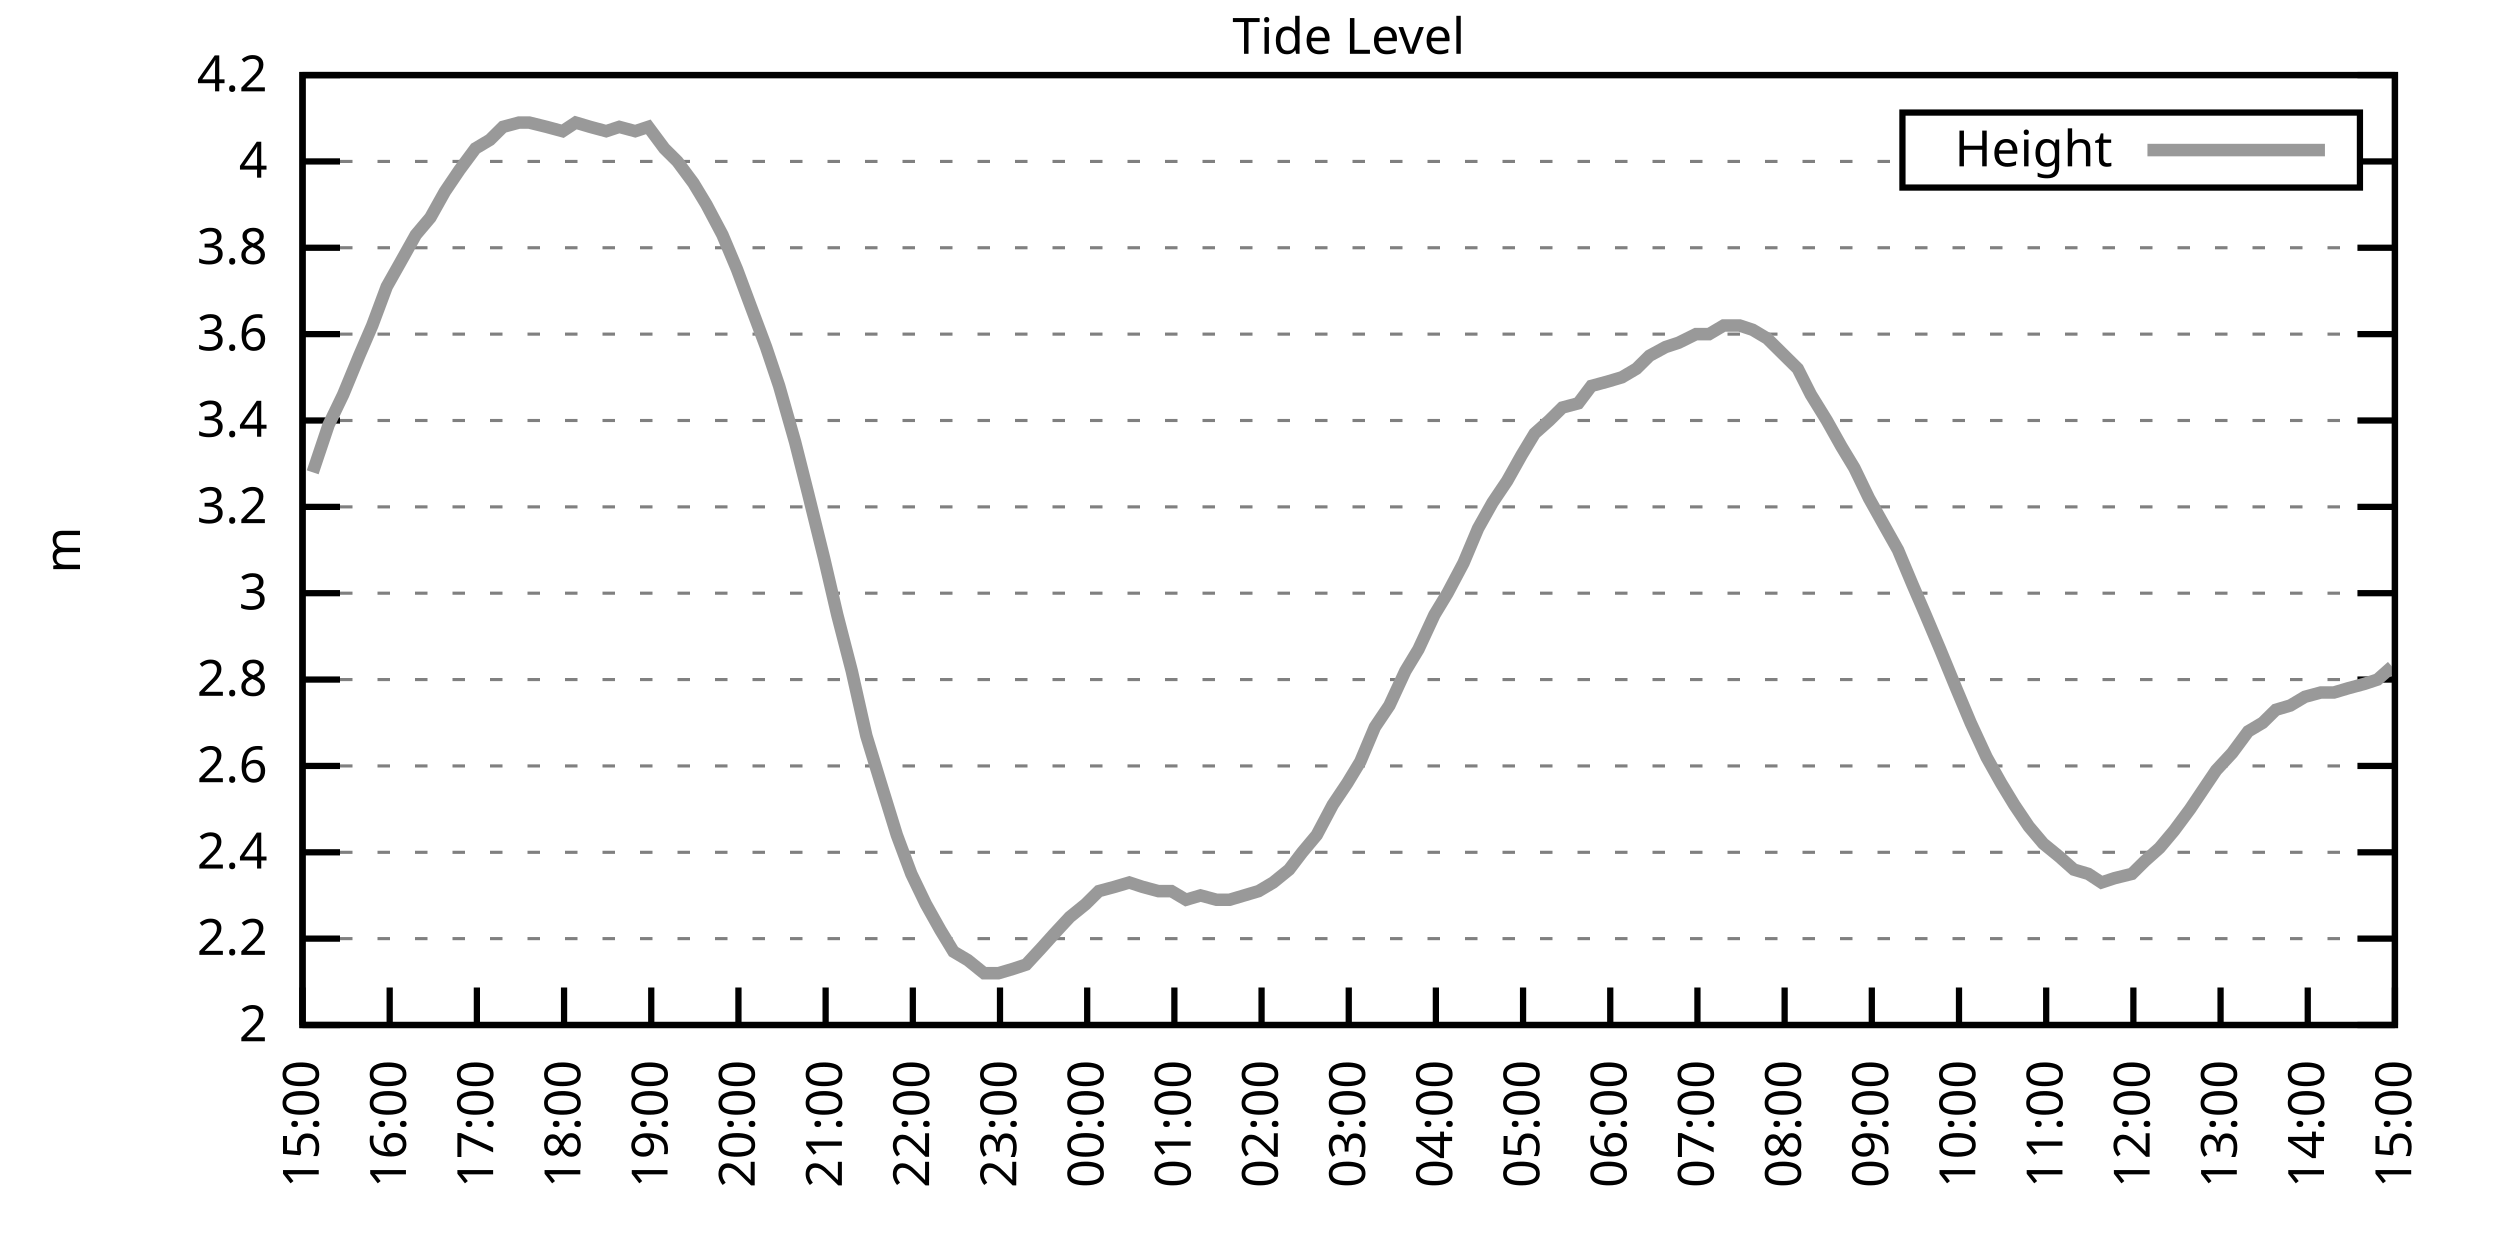
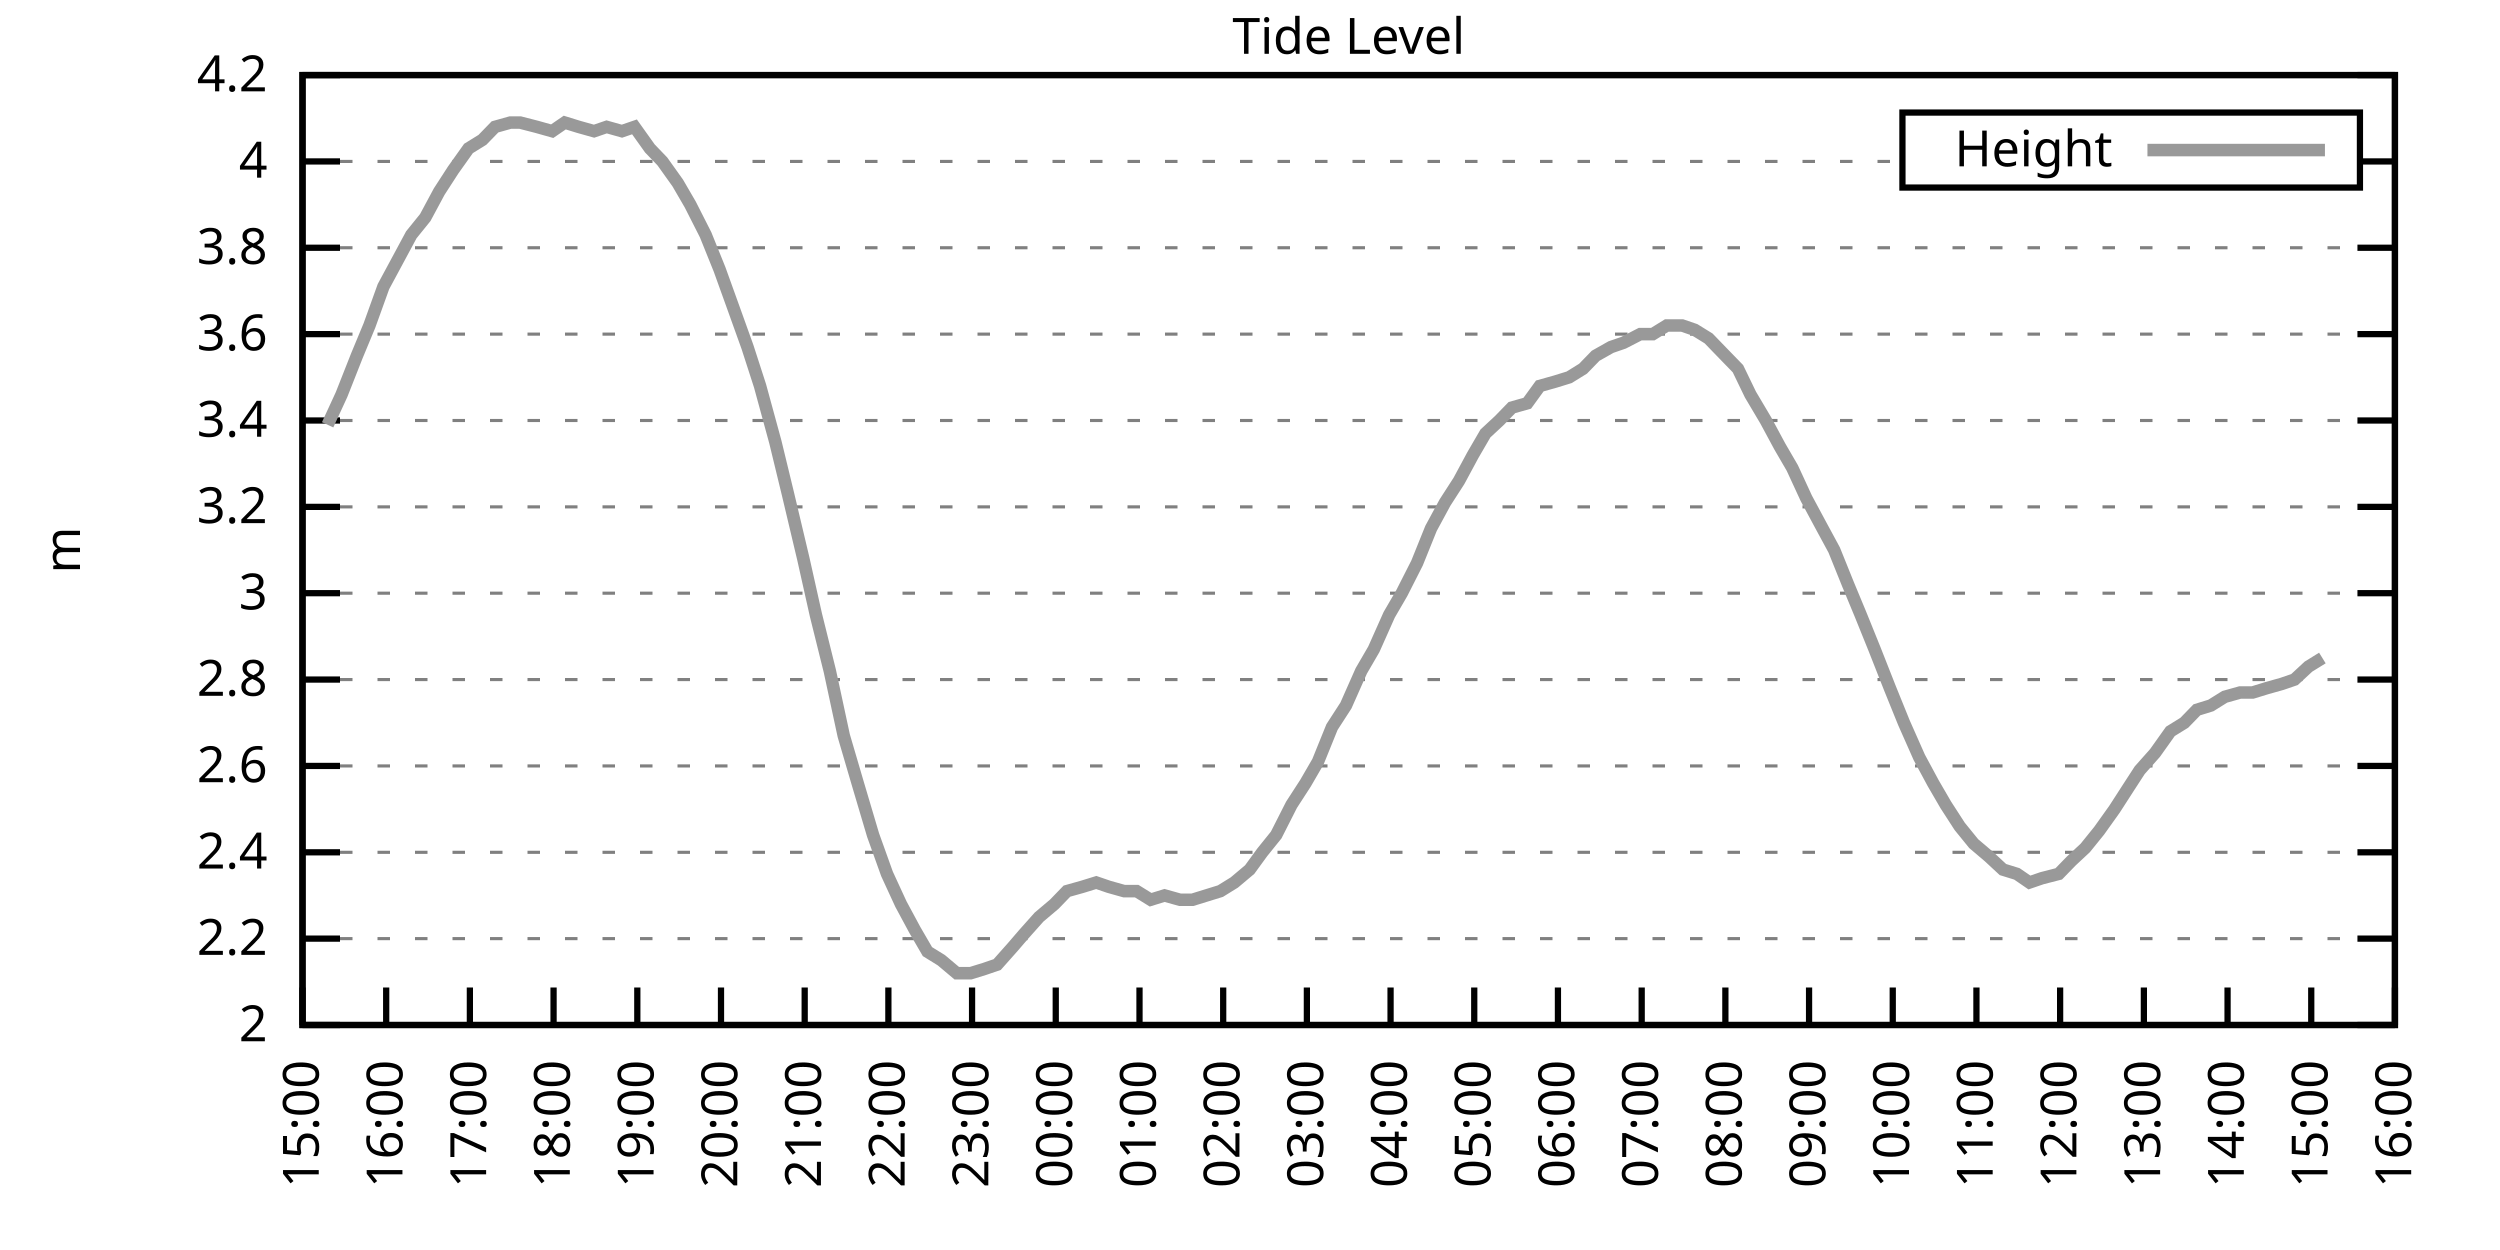
<svg xmlns="http://www.w3.org/2000/svg" xmlns:xlink="http://www.w3.org/1999/xlink" width="400" height="200" viewBox="0 0 400 200">
  <g id="gnuplot_canvas">
    <rect x="0" y="0" width="400" height="200" fill="none" />
    <defs>
      <circle id="gpDot" r="0.5" stroke-width="0.5" stroke="currentColor" />
      <path id="gpPt0" stroke-width="0.333" stroke="currentColor" d="M-1,0 h2 M0,-1 v2" />
      <path id="gpPt1" stroke-width="0.333" stroke="currentColor" d="M-1,-1 L1,1 M1,-1 L-1,1" />
      <path id="gpPt2" stroke-width="0.333" stroke="currentColor" d="M-1,0 L1,0 M0,-1 L0,1 M-1,-1 L1,1 M-1,1 L1,-1" />
      <rect id="gpPt3" stroke-width="0.333" stroke="currentColor" x="-1" y="-1" width="2" height="2" />
      <rect id="gpPt4" stroke-width="0.333" stroke="currentColor" fill="currentColor" x="-1" y="-1" width="2" height="2" />
      <circle id="gpPt5" stroke-width="0.333" stroke="currentColor" cx="0" cy="0" r="1" />
      <use xlink:href="#gpPt5" id="gpPt6" fill="currentColor" stroke="none" />
      <path id="gpPt7" stroke-width="0.333" stroke="currentColor" d="M0,-1.33 L-1.33,0.67 L1.33,0.67 z" />
      <use xlink:href="#gpPt7" id="gpPt8" fill="currentColor" stroke="none" />
      <use xlink:href="#gpPt7" id="gpPt9" stroke="currentColor" transform="rotate(180)" />
      <use xlink:href="#gpPt9" id="gpPt10" fill="currentColor" stroke="none" />
      <use xlink:href="#gpPt3" id="gpPt11" stroke="currentColor" transform="rotate(45)" />
      <use xlink:href="#gpPt11" id="gpPt12" fill="currentColor" stroke="none" />
      <path id="gpPt13" stroke-width="0.333" stroke="currentColor" d="M0,1.330 L1.265,0.411 L0.782,-1.067 L-0.782,-1.076 L-1.265,0.411 z" />
      <use xlink:href="#gpPt13" id="gpPt14" fill="currentColor" stroke="none" />
      <filter id="textbox" filterUnits="objectBoundingBox" x="0" y="0" height="1" width="1">
        <feFlood flood-color="white" flood-opacity="1" result="bgnd" />
        <feComposite in="SourceGraphic" in2="bgnd" operator="atop" />
      </filter>
      <filter id="greybox" filterUnits="objectBoundingBox" x="0" y="0" height="1" width="1">
        <feFlood flood-color="lightgrey" flood-opacity="1" result="grey" />
        <feComposite in="SourceGraphic" in2="grey" operator="atop" />
      </filter>
    </defs>
    <g fill="none" color="white" stroke="currentColor" stroke-width="1.00" stroke-linecap="butt" stroke-linejoin="miter">
</g>
    <g fill="none" color="black" stroke="currentColor" stroke-width="1.00" stroke-linecap="butt" stroke-linejoin="miter">
      <g stroke="none" shape-rendering="crispEdges">
        <polygon fill="rgb(255, 255, 255)" points="48.40,164.00 383.18,164.00 383.18,12.02 48.40,12.02 " />
      </g>
    </g>
    <g fill="none" color="black" stroke="currentColor" stroke-width="1.00" stroke-linecap="butt" stroke-linejoin="miter">
</g>
    <g fill="none" color="black" stroke="black" stroke-width="0.50" stroke-linecap="butt" stroke-linejoin="miter">
</g>
    <g fill="none" color="gray" stroke="currentColor" stroke-width="0.50" stroke-linecap="butt" stroke-linejoin="miter">
      <path stroke="gray" stroke-dasharray="2,4" class="gridline" d="M48.40,164.00 L383.19,164.00  " />
    </g>
    <g fill="none" color="gray" stroke="gray" stroke-width="1.00" stroke-linecap="butt" stroke-linejoin="miter">
</g>
    <g fill="none" color="black" stroke="currentColor" stroke-width="1.00" stroke-linecap="butt" stroke-linejoin="miter">
      <path stroke="black" d="M48.40,164.00 L54.40,164.00 M383.19,164.00 L377.19,164.00  " />
      <g transform="translate(42.80,166.60)" stroke="none" fill="black" font-family="Sans" font-size="8.00" text-anchor="end">
        <text>
          <tspan font-family="Sans"> 2</tspan>
        </text>
      </g>
    </g>
    <g fill="none" color="black" stroke="currentColor" stroke-width="1.00" stroke-linecap="butt" stroke-linejoin="miter">
</g>
    <g fill="none" color="black" stroke="black" stroke-width="0.50" stroke-linecap="butt" stroke-linejoin="miter">
</g>
    <g fill="none" color="gray" stroke="currentColor" stroke-width="0.50" stroke-linecap="butt" stroke-linejoin="miter">
      <path stroke="gray" stroke-dasharray="2,4" class="gridline" d="M48.40,150.18 L383.19,150.18  " />
    </g>
    <g fill="none" color="gray" stroke="gray" stroke-width="1.00" stroke-linecap="butt" stroke-linejoin="miter">
</g>
    <g fill="none" color="black" stroke="currentColor" stroke-width="1.00" stroke-linecap="butt" stroke-linejoin="miter">
      <path stroke="black" d="M48.40,150.18 L54.40,150.18 M383.19,150.18 L377.19,150.18  " />
      <g transform="translate(42.80,152.78)" stroke="none" fill="black" font-family="Sans" font-size="8.00" text-anchor="end">
        <text>
          <tspan font-family="Sans"> 2.2</tspan>
        </text>
      </g>
    </g>
    <g fill="none" color="black" stroke="currentColor" stroke-width="1.00" stroke-linecap="butt" stroke-linejoin="miter">
</g>
    <g fill="none" color="black" stroke="black" stroke-width="0.50" stroke-linecap="butt" stroke-linejoin="miter">
</g>
    <g fill="none" color="gray" stroke="currentColor" stroke-width="0.50" stroke-linecap="butt" stroke-linejoin="miter">
      <path stroke="gray" stroke-dasharray="2,4" class="gridline" d="M48.40,136.37 L383.19,136.37  " />
    </g>
    <g fill="none" color="gray" stroke="gray" stroke-width="1.00" stroke-linecap="butt" stroke-linejoin="miter">
</g>
    <g fill="none" color="black" stroke="currentColor" stroke-width="1.00" stroke-linecap="butt" stroke-linejoin="miter">
      <path stroke="black" d="M48.40,136.37 L54.40,136.37 M383.19,136.37 L377.19,136.37  " />
      <g transform="translate(42.80,138.97)" stroke="none" fill="black" font-family="Sans" font-size="8.00" text-anchor="end">
        <text>
          <tspan font-family="Sans"> 2.4</tspan>
        </text>
      </g>
    </g>
    <g fill="none" color="black" stroke="currentColor" stroke-width="1.00" stroke-linecap="butt" stroke-linejoin="miter">
</g>
    <g fill="none" color="black" stroke="black" stroke-width="0.50" stroke-linecap="butt" stroke-linejoin="miter">
</g>
    <g fill="none" color="gray" stroke="currentColor" stroke-width="0.50" stroke-linecap="butt" stroke-linejoin="miter">
      <path stroke="gray" stroke-dasharray="2,4" class="gridline" d="M48.40,122.55 L383.19,122.55  " />
    </g>
    <g fill="none" color="gray" stroke="gray" stroke-width="1.00" stroke-linecap="butt" stroke-linejoin="miter">
</g>
    <g fill="none" color="black" stroke="currentColor" stroke-width="1.00" stroke-linecap="butt" stroke-linejoin="miter">
      <path stroke="black" d="M48.40,122.55 L54.40,122.55 M383.19,122.55 L377.19,122.55  " />
      <g transform="translate(42.80,125.15)" stroke="none" fill="black" font-family="Sans" font-size="8.00" text-anchor="end">
        <text>
          <tspan font-family="Sans"> 2.6</tspan>
        </text>
      </g>
    </g>
    <g fill="none" color="black" stroke="currentColor" stroke-width="1.00" stroke-linecap="butt" stroke-linejoin="miter">
</g>
    <g fill="none" color="black" stroke="black" stroke-width="0.50" stroke-linecap="butt" stroke-linejoin="miter">
</g>
    <g fill="none" color="gray" stroke="currentColor" stroke-width="0.50" stroke-linecap="butt" stroke-linejoin="miter">
      <path stroke="gray" stroke-dasharray="2,4" class="gridline" d="M48.40,108.73 L383.19,108.73  " />
    </g>
    <g fill="none" color="gray" stroke="gray" stroke-width="1.00" stroke-linecap="butt" stroke-linejoin="miter">
</g>
    <g fill="none" color="black" stroke="currentColor" stroke-width="1.00" stroke-linecap="butt" stroke-linejoin="miter">
      <path stroke="black" d="M48.40,108.73 L54.40,108.73 M383.19,108.73 L377.19,108.73  " />
      <g transform="translate(42.80,111.33)" stroke="none" fill="black" font-family="Sans" font-size="8.00" text-anchor="end">
        <text>
          <tspan font-family="Sans"> 2.8</tspan>
        </text>
      </g>
    </g>
    <g fill="none" color="black" stroke="currentColor" stroke-width="1.00" stroke-linecap="butt" stroke-linejoin="miter">
</g>
    <g fill="none" color="black" stroke="black" stroke-width="0.50" stroke-linecap="butt" stroke-linejoin="miter">
</g>
    <g fill="none" color="gray" stroke="currentColor" stroke-width="0.50" stroke-linecap="butt" stroke-linejoin="miter">
      <path stroke="gray" stroke-dasharray="2,4" class="gridline" d="M48.40,94.91 L383.19,94.91  " />
    </g>
    <g fill="none" color="gray" stroke="gray" stroke-width="1.00" stroke-linecap="butt" stroke-linejoin="miter">
</g>
    <g fill="none" color="black" stroke="currentColor" stroke-width="1.00" stroke-linecap="butt" stroke-linejoin="miter">
      <path stroke="black" d="M48.40,94.91 L54.40,94.91 M383.19,94.91 L377.19,94.91  " />
      <g transform="translate(42.80,97.51)" stroke="none" fill="black" font-family="Sans" font-size="8.00" text-anchor="end">
        <text>
          <tspan font-family="Sans"> 3</tspan>
        </text>
      </g>
    </g>
    <g fill="none" color="black" stroke="currentColor" stroke-width="1.00" stroke-linecap="butt" stroke-linejoin="miter">
</g>
    <g fill="none" color="black" stroke="black" stroke-width="0.50" stroke-linecap="butt" stroke-linejoin="miter">
</g>
    <g fill="none" color="gray" stroke="currentColor" stroke-width="0.50" stroke-linecap="butt" stroke-linejoin="miter">
      <path stroke="gray" stroke-dasharray="2,4" class="gridline" d="M48.40,81.10 L383.19,81.10  " />
    </g>
    <g fill="none" color="gray" stroke="gray" stroke-width="1.00" stroke-linecap="butt" stroke-linejoin="miter">
</g>
    <g fill="none" color="black" stroke="currentColor" stroke-width="1.00" stroke-linecap="butt" stroke-linejoin="miter">
      <path stroke="black" d="M48.40,81.10 L54.40,81.10 M383.19,81.10 L377.19,81.10  " />
      <g transform="translate(42.80,83.70)" stroke="none" fill="black" font-family="Sans" font-size="8.00" text-anchor="end">
        <text>
          <tspan font-family="Sans"> 3.2</tspan>
        </text>
      </g>
    </g>
    <g fill="none" color="black" stroke="currentColor" stroke-width="1.00" stroke-linecap="butt" stroke-linejoin="miter">
</g>
    <g fill="none" color="black" stroke="black" stroke-width="0.50" stroke-linecap="butt" stroke-linejoin="miter">
</g>
    <g fill="none" color="gray" stroke="currentColor" stroke-width="0.50" stroke-linecap="butt" stroke-linejoin="miter">
      <path stroke="gray" stroke-dasharray="2,4" class="gridline" d="M48.40,67.28 L383.19,67.28  " />
    </g>
    <g fill="none" color="gray" stroke="gray" stroke-width="1.00" stroke-linecap="butt" stroke-linejoin="miter">
</g>
    <g fill="none" color="black" stroke="currentColor" stroke-width="1.00" stroke-linecap="butt" stroke-linejoin="miter">
      <path stroke="black" d="M48.40,67.28 L54.40,67.28 M383.19,67.28 L377.19,67.28  " />
      <g transform="translate(42.80,69.88)" stroke="none" fill="black" font-family="Sans" font-size="8.00" text-anchor="end">
        <text>
          <tspan font-family="Sans"> 3.4</tspan>
        </text>
      </g>
    </g>
    <g fill="none" color="black" stroke="currentColor" stroke-width="1.00" stroke-linecap="butt" stroke-linejoin="miter">
</g>
    <g fill="none" color="black" stroke="black" stroke-width="0.50" stroke-linecap="butt" stroke-linejoin="miter">
</g>
    <g fill="none" color="gray" stroke="currentColor" stroke-width="0.50" stroke-linecap="butt" stroke-linejoin="miter">
      <path stroke="gray" stroke-dasharray="2,4" class="gridline" d="M48.40,53.46 L383.19,53.46  " />
    </g>
    <g fill="none" color="gray" stroke="gray" stroke-width="1.00" stroke-linecap="butt" stroke-linejoin="miter">
</g>
    <g fill="none" color="black" stroke="currentColor" stroke-width="1.00" stroke-linecap="butt" stroke-linejoin="miter">
      <path stroke="black" d="M48.40,53.46 L54.40,53.46 M383.19,53.46 L377.19,53.46  " />
      <g transform="translate(42.80,56.06)" stroke="none" fill="black" font-family="Sans" font-size="8.00" text-anchor="end">
        <text>
          <tspan font-family="Sans"> 3.6</tspan>
        </text>
      </g>
    </g>
    <g fill="none" color="black" stroke="currentColor" stroke-width="1.00" stroke-linecap="butt" stroke-linejoin="miter">
</g>
    <g fill="none" color="black" stroke="black" stroke-width="0.50" stroke-linecap="butt" stroke-linejoin="miter">
</g>
    <g fill="none" color="gray" stroke="currentColor" stroke-width="0.50" stroke-linecap="butt" stroke-linejoin="miter">
      <path stroke="gray" stroke-dasharray="2,4" class="gridline" d="M48.40,39.64 L383.19,39.64  " />
    </g>
    <g fill="none" color="gray" stroke="gray" stroke-width="1.00" stroke-linecap="butt" stroke-linejoin="miter">
</g>
    <g fill="none" color="black" stroke="currentColor" stroke-width="1.00" stroke-linecap="butt" stroke-linejoin="miter">
      <path stroke="black" d="M48.40,39.64 L54.40,39.64 M383.19,39.64 L377.19,39.64  " />
      <g transform="translate(42.80,42.24)" stroke="none" fill="black" font-family="Sans" font-size="8.00" text-anchor="end">
        <text>
          <tspan font-family="Sans"> 3.8</tspan>
        </text>
      </g>
    </g>
    <g fill="none" color="black" stroke="currentColor" stroke-width="1.00" stroke-linecap="butt" stroke-linejoin="miter">
</g>
    <g fill="none" color="black" stroke="black" stroke-width="0.50" stroke-linecap="butt" stroke-linejoin="miter">
</g>
    <g fill="none" color="gray" stroke="currentColor" stroke-width="0.50" stroke-linecap="butt" stroke-linejoin="miter">
      <path stroke="gray" stroke-dasharray="2,4" class="gridline" d="M48.40,25.83 L304.39,25.83 M377.59,25.83 L383.19,25.83  " />
    </g>
    <g fill="none" color="gray" stroke="gray" stroke-width="1.00" stroke-linecap="butt" stroke-linejoin="miter">
</g>
    <g fill="none" color="black" stroke="currentColor" stroke-width="1.00" stroke-linecap="butt" stroke-linejoin="miter">
      <path stroke="black" d="M48.40,25.83 L54.40,25.83 M383.19,25.83 L377.19,25.83  " />
      <g transform="translate(42.80,28.43)" stroke="none" fill="black" font-family="Sans" font-size="8.00" text-anchor="end">
        <text>
          <tspan font-family="Sans"> 4</tspan>
        </text>
      </g>
    </g>
    <g fill="none" color="black" stroke="currentColor" stroke-width="1.00" stroke-linecap="butt" stroke-linejoin="miter">
</g>
    <g fill="none" color="black" stroke="black" stroke-width="0.50" stroke-linecap="butt" stroke-linejoin="miter">
</g>
    <g fill="none" color="gray" stroke="currentColor" stroke-width="0.50" stroke-linecap="butt" stroke-linejoin="miter">
      <path stroke="gray" stroke-dasharray="2,4" class="gridline" d="M48.40,12.01 L383.19,12.01  " />
    </g>
    <g fill="none" color="gray" stroke="gray" stroke-width="1.00" stroke-linecap="butt" stroke-linejoin="miter">
</g>
    <g fill="none" color="black" stroke="currentColor" stroke-width="1.00" stroke-linecap="butt" stroke-linejoin="miter">
      <path stroke="black" d="M48.40,12.01 L54.40,12.01 M383.19,12.01 L377.19,12.01  " />
      <g transform="translate(42.80,14.61)" stroke="none" fill="black" font-family="Sans" font-size="8.00" text-anchor="end">
        <text>
          <tspan font-family="Sans"> 4.2</tspan>
        </text>
      </g>
    </g>
    <g fill="none" color="black" stroke="currentColor" stroke-width="1.00" stroke-linecap="butt" stroke-linejoin="miter">
      <path stroke="black" d="M48.40,164.00 L48.40,158.00  " />
      <g transform="translate(51.00,169.60) rotate(270.00)" stroke="none" fill="black" font-family="Sans" font-size="8.00" text-anchor="end">
        <text>
          <tspan font-family="Sans">15:00</tspan>
        </text>
      </g>
    </g>
    <g fill="none" color="black" stroke="currentColor" stroke-width="1.00" stroke-linecap="butt" stroke-linejoin="miter">
-       <path stroke="black" d="M62.35,164.00 L62.35,158.00  " />
-       <g transform="translate(64.95,169.60) rotate(270.00)" stroke="none" fill="black" font-family="Sans" font-size="8.00" text-anchor="end">
+       <path stroke="black" d="M61.79,164.00 L61.79,158.00  " />
+       <g transform="translate(64.39,169.60) rotate(270.00)" stroke="none" fill="black" font-family="Sans" font-size="8.00" text-anchor="end">
        <text>
          <tspan font-family="Sans">16:00</tspan>
        </text>
      </g>
    </g>
    <g fill="none" color="black" stroke="currentColor" stroke-width="1.00" stroke-linecap="butt" stroke-linejoin="miter">
-       <path stroke="black" d="M76.30,164.00 L76.30,158.00  " />
-       <g transform="translate(78.90,169.60) rotate(270.00)" stroke="none" fill="black" font-family="Sans" font-size="8.00" text-anchor="end">
+       <path stroke="black" d="M75.18,164.00 L75.18,158.00  " />
+       <g transform="translate(77.78,169.60) rotate(270.00)" stroke="none" fill="black" font-family="Sans" font-size="8.00" text-anchor="end">
        <text>
          <tspan font-family="Sans">17:00</tspan>
        </text>
      </g>
    </g>
    <g fill="none" color="black" stroke="currentColor" stroke-width="1.00" stroke-linecap="butt" stroke-linejoin="miter">
-       <path stroke="black" d="M90.25,164.00 L90.25,158.00  " />
-       <g transform="translate(92.85,169.60) rotate(270.00)" stroke="none" fill="black" font-family="Sans" font-size="8.00" text-anchor="end">
+       <path stroke="black" d="M88.57,164.00 L88.57,158.00  " />
+       <g transform="translate(91.17,169.60) rotate(270.00)" stroke="none" fill="black" font-family="Sans" font-size="8.00" text-anchor="end">
        <text>
          <tspan font-family="Sans">18:00</tspan>
        </text>
      </g>
    </g>
    <g fill="none" color="black" stroke="currentColor" stroke-width="1.00" stroke-linecap="butt" stroke-linejoin="miter">
-       <path stroke="black" d="M104.20,164.00 L104.20,158.00  " />
-       <g transform="translate(106.80,169.60) rotate(270.00)" stroke="none" fill="black" font-family="Sans" font-size="8.00" text-anchor="end">
+       <path stroke="black" d="M101.97,164.00 L101.97,158.00  " />
+       <g transform="translate(104.57,169.60) rotate(270.00)" stroke="none" fill="black" font-family="Sans" font-size="8.00" text-anchor="end">
        <text>
          <tspan font-family="Sans">19:00</tspan>
        </text>
      </g>
    </g>
    <g fill="none" color="black" stroke="currentColor" stroke-width="1.00" stroke-linecap="butt" stroke-linejoin="miter">
-       <path stroke="black" d="M118.15,164.00 L118.15,158.00  " />
-       <g transform="translate(120.75,169.60) rotate(270.00)" stroke="none" fill="black" font-family="Sans" font-size="8.00" text-anchor="end">
+       <path stroke="black" d="M115.36,164.00 L115.36,158.00  " />
+       <g transform="translate(117.96,169.60) rotate(270.00)" stroke="none" fill="black" font-family="Sans" font-size="8.00" text-anchor="end">
        <text>
          <tspan font-family="Sans">20:00</tspan>
        </text>
      </g>
    </g>
    <g fill="none" color="black" stroke="currentColor" stroke-width="1.00" stroke-linecap="butt" stroke-linejoin="miter">
-       <path stroke="black" d="M132.10,164.00 L132.10,158.00  " />
-       <g transform="translate(134.70,169.60) rotate(270.00)" stroke="none" fill="black" font-family="Sans" font-size="8.00" text-anchor="end">
+       <path stroke="black" d="M128.75,164.00 L128.75,158.00  " />
+       <g transform="translate(131.35,169.60) rotate(270.00)" stroke="none" fill="black" font-family="Sans" font-size="8.00" text-anchor="end">
        <text>
          <tspan font-family="Sans">21:00</tspan>
        </text>
      </g>
    </g>
    <g fill="none" color="black" stroke="currentColor" stroke-width="1.00" stroke-linecap="butt" stroke-linejoin="miter">
-       <path stroke="black" d="M146.05,164.00 L146.05,158.00  " />
-       <g transform="translate(148.65,169.60) rotate(270.00)" stroke="none" fill="black" font-family="Sans" font-size="8.00" text-anchor="end">
+       <path stroke="black" d="M142.14,164.00 L142.14,158.00  " />
+       <g transform="translate(144.74,169.60) rotate(270.00)" stroke="none" fill="black" font-family="Sans" font-size="8.00" text-anchor="end">
        <text>
          <tspan font-family="Sans">22:00</tspan>
        </text>
      </g>
    </g>
    <g fill="none" color="black" stroke="currentColor" stroke-width="1.00" stroke-linecap="butt" stroke-linejoin="miter">
-       <path stroke="black" d="M160.00,164.00 L160.00,158.00  " />
-       <g transform="translate(162.60,169.60) rotate(270.00)" stroke="none" fill="black" font-family="Sans" font-size="8.00" text-anchor="end">
+       <path stroke="black" d="M155.53,164.00 L155.53,158.00  " />
+       <g transform="translate(158.13,169.60) rotate(270.00)" stroke="none" fill="black" font-family="Sans" font-size="8.00" text-anchor="end">
        <text>
          <tspan font-family="Sans">23:00</tspan>
        </text>
      </g>
    </g>
    <g fill="none" color="black" stroke="currentColor" stroke-width="1.00" stroke-linecap="butt" stroke-linejoin="miter">
-       <path stroke="black" d="M173.95,164.00 L173.95,158.00  " />
-       <g transform="translate(176.55,169.60) rotate(270.00)" stroke="none" fill="black" font-family="Sans" font-size="8.00" text-anchor="end">
+       <path stroke="black" d="M168.92,164.00 L168.92,158.00  " />
+       <g transform="translate(171.52,169.60) rotate(270.00)" stroke="none" fill="black" font-family="Sans" font-size="8.00" text-anchor="end">
        <text>
          <tspan font-family="Sans">00:00</tspan>
        </text>
      </g>
    </g>
    <g fill="none" color="black" stroke="currentColor" stroke-width="1.00" stroke-linecap="butt" stroke-linejoin="miter">
-       <path stroke="black" d="M187.90,164.00 L187.90,158.00  " />
-       <g transform="translate(190.50,169.60) rotate(270.00)" stroke="none" fill="black" font-family="Sans" font-size="8.00" text-anchor="end">
+       <path stroke="black" d="M182.32,164.00 L182.32,158.00  " />
+       <g transform="translate(184.92,169.60) rotate(270.00)" stroke="none" fill="black" font-family="Sans" font-size="8.00" text-anchor="end">
        <text>
          <tspan font-family="Sans">01:00</tspan>
        </text>
      </g>
    </g>
    <g fill="none" color="black" stroke="currentColor" stroke-width="1.00" stroke-linecap="butt" stroke-linejoin="miter">
-       <path stroke="black" d="M201.85,164.00 L201.85,158.00  " />
-       <g transform="translate(204.45,169.60) rotate(270.00)" stroke="none" fill="black" font-family="Sans" font-size="8.00" text-anchor="end">
+       <path stroke="black" d="M195.71,164.00 L195.71,158.00  " />
+       <g transform="translate(198.31,169.60) rotate(270.00)" stroke="none" fill="black" font-family="Sans" font-size="8.00" text-anchor="end">
        <text>
          <tspan font-family="Sans">02:00</tspan>
        </text>
      </g>
    </g>
    <g fill="none" color="black" stroke="currentColor" stroke-width="1.00" stroke-linecap="butt" stroke-linejoin="miter">
-       <path stroke="black" d="M215.80,164.00 L215.80,158.00  " />
-       <g transform="translate(218.40,169.60) rotate(270.00)" stroke="none" fill="black" font-family="Sans" font-size="8.00" text-anchor="end">
+       <path stroke="black" d="M209.10,164.00 L209.10,158.00  " />
+       <g transform="translate(211.70,169.60) rotate(270.00)" stroke="none" fill="black" font-family="Sans" font-size="8.00" text-anchor="end">
        <text>
          <tspan font-family="Sans">03:00</tspan>
        </text>
      </g>
    </g>
    <g fill="none" color="black" stroke="currentColor" stroke-width="1.00" stroke-linecap="butt" stroke-linejoin="miter">
-       <path stroke="black" d="M229.74,164.00 L229.74,158.00  " />
-       <g transform="translate(232.34,169.60) rotate(270.00)" stroke="none" fill="black" font-family="Sans" font-size="8.00" text-anchor="end">
+       <path stroke="black" d="M222.49,164.00 L222.49,158.00  " />
+       <g transform="translate(225.09,169.60) rotate(270.00)" stroke="none" fill="black" font-family="Sans" font-size="8.00" text-anchor="end">
        <text>
          <tspan font-family="Sans">04:00</tspan>
        </text>
      </g>
    </g>
    <g fill="none" color="black" stroke="currentColor" stroke-width="1.00" stroke-linecap="butt" stroke-linejoin="miter">
-       <path stroke="black" d="M243.69,164.00 L243.69,158.00  " />
-       <g transform="translate(246.29,169.60) rotate(270.00)" stroke="none" fill="black" font-family="Sans" font-size="8.00" text-anchor="end">
+       <path stroke="black" d="M235.88,164.00 L235.88,158.00  " />
+       <g transform="translate(238.48,169.60) rotate(270.00)" stroke="none" fill="black" font-family="Sans" font-size="8.00" text-anchor="end">
        <text>
          <tspan font-family="Sans">05:00</tspan>
        </text>
      </g>
    </g>
    <g fill="none" color="black" stroke="currentColor" stroke-width="1.00" stroke-linecap="butt" stroke-linejoin="miter">
-       <path stroke="black" d="M257.64,164.00 L257.64,158.00  " />
-       <g transform="translate(260.24,169.60) rotate(270.00)" stroke="none" fill="black" font-family="Sans" font-size="8.00" text-anchor="end">
+       <path stroke="black" d="M249.27,164.00 L249.27,158.00  " />
+       <g transform="translate(251.87,169.60) rotate(270.00)" stroke="none" fill="black" font-family="Sans" font-size="8.00" text-anchor="end">
        <text>
          <tspan font-family="Sans">06:00</tspan>
        </text>
      </g>
    </g>
    <g fill="none" color="black" stroke="currentColor" stroke-width="1.00" stroke-linecap="butt" stroke-linejoin="miter">
-       <path stroke="black" d="M271.59,164.00 L271.59,158.00  " />
-       <g transform="translate(274.19,169.60) rotate(270.00)" stroke="none" fill="black" font-family="Sans" font-size="8.00" text-anchor="end">
+       <path stroke="black" d="M262.67,164.00 L262.67,158.00  " />
+       <g transform="translate(265.27,169.60) rotate(270.00)" stroke="none" fill="black" font-family="Sans" font-size="8.00" text-anchor="end">
        <text>
          <tspan font-family="Sans">07:00</tspan>
        </text>
      </g>
    </g>
    <g fill="none" color="black" stroke="currentColor" stroke-width="1.00" stroke-linecap="butt" stroke-linejoin="miter">
-       <path stroke="black" d="M285.54,164.00 L285.54,158.00  " />
-       <g transform="translate(288.14,169.60) rotate(270.00)" stroke="none" fill="black" font-family="Sans" font-size="8.00" text-anchor="end">
+       <path stroke="black" d="M276.06,164.00 L276.06,158.00  " />
+       <g transform="translate(278.66,169.60) rotate(270.00)" stroke="none" fill="black" font-family="Sans" font-size="8.00" text-anchor="end">
        <text>
          <tspan font-family="Sans">08:00</tspan>
        </text>
      </g>
    </g>
    <g fill="none" color="black" stroke="currentColor" stroke-width="1.00" stroke-linecap="butt" stroke-linejoin="miter">
-       <path stroke="black" d="M299.49,164.00 L299.49,158.00  " />
-       <g transform="translate(302.09,169.60) rotate(270.00)" stroke="none" fill="black" font-family="Sans" font-size="8.00" text-anchor="end">
+       <path stroke="black" d="M289.45,164.00 L289.45,158.00  " />
+       <g transform="translate(292.05,169.60) rotate(270.00)" stroke="none" fill="black" font-family="Sans" font-size="8.00" text-anchor="end">
        <text>
          <tspan font-family="Sans">09:00</tspan>
        </text>
      </g>
    </g>
    <g fill="none" color="black" stroke="currentColor" stroke-width="1.00" stroke-linecap="butt" stroke-linejoin="miter">
-       <path stroke="black" d="M313.44,164.00 L313.44,158.00  " />
-       <g transform="translate(316.04,169.60) rotate(270.00)" stroke="none" fill="black" font-family="Sans" font-size="8.00" text-anchor="end">
+       <path stroke="black" d="M302.84,164.00 L302.84,158.00  " />
+       <g transform="translate(305.44,169.60) rotate(270.00)" stroke="none" fill="black" font-family="Sans" font-size="8.00" text-anchor="end">
        <text>
          <tspan font-family="Sans">10:00</tspan>
        </text>
      </g>
    </g>
    <g fill="none" color="black" stroke="currentColor" stroke-width="1.00" stroke-linecap="butt" stroke-linejoin="miter">
-       <path stroke="black" d="M327.39,164.00 L327.39,158.00  " />
-       <g transform="translate(329.99,169.60) rotate(270.00)" stroke="none" fill="black" font-family="Sans" font-size="8.00" text-anchor="end">
+       <path stroke="black" d="M316.23,164.00 L316.23,158.00  " />
+       <g transform="translate(318.83,169.60) rotate(270.00)" stroke="none" fill="black" font-family="Sans" font-size="8.00" text-anchor="end">
        <text>
          <tspan font-family="Sans">11:00</tspan>
        </text>
      </g>
    </g>
    <g fill="none" color="black" stroke="currentColor" stroke-width="1.00" stroke-linecap="butt" stroke-linejoin="miter">
-       <path stroke="black" d="M341.34,164.00 L341.34,158.00  " />
-       <g transform="translate(343.94,169.60) rotate(270.00)" stroke="none" fill="black" font-family="Sans" font-size="8.00" text-anchor="end">
+       <path stroke="black" d="M329.62,164.00 L329.62,158.00  " />
+       <g transform="translate(332.22,169.60) rotate(270.00)" stroke="none" fill="black" font-family="Sans" font-size="8.00" text-anchor="end">
        <text>
          <tspan font-family="Sans">12:00</tspan>
        </text>
      </g>
    </g>
    <g fill="none" color="black" stroke="currentColor" stroke-width="1.00" stroke-linecap="butt" stroke-linejoin="miter">
-       <path stroke="black" d="M355.29,164.00 L355.29,158.00  " />
-       <g transform="translate(357.89,169.60) rotate(270.00)" stroke="none" fill="black" font-family="Sans" font-size="8.00" text-anchor="end">
+       <path stroke="black" d="M343.02,164.00 L343.02,158.00  " />
+       <g transform="translate(345.62,169.60) rotate(270.00)" stroke="none" fill="black" font-family="Sans" font-size="8.00" text-anchor="end">
        <text>
          <tspan font-family="Sans">13:00</tspan>
        </text>
      </g>
    </g>
    <g fill="none" color="black" stroke="currentColor" stroke-width="1.00" stroke-linecap="butt" stroke-linejoin="miter">
-       <path stroke="black" d="M369.24,164.00 L369.24,158.00  " />
-       <g transform="translate(371.84,169.60) rotate(270.00)" stroke="none" fill="black" font-family="Sans" font-size="8.00" text-anchor="end">
+       <path stroke="black" d="M356.41,164.00 L356.41,158.00  " />
+       <g transform="translate(359.01,169.60) rotate(270.00)" stroke="none" fill="black" font-family="Sans" font-size="8.00" text-anchor="end">
        <text>
          <tspan font-family="Sans">14:00</tspan>
+         </text>
+       </g>
+     </g>
+     <g fill="none" color="black" stroke="currentColor" stroke-width="1.00" stroke-linecap="butt" stroke-linejoin="miter">
+       <path stroke="black" d="M369.80,164.00 L369.80,158.00  " />
+       <g transform="translate(372.40,169.60) rotate(270.00)" stroke="none" fill="black" font-family="Sans" font-size="8.00" text-anchor="end">
+         <text>
+           <tspan font-family="Sans">15:00</tspan>
        </text>
      </g>
    </g>
    <g fill="none" color="black" stroke="currentColor" stroke-width="1.00" stroke-linecap="butt" stroke-linejoin="miter">
      <path stroke="black" d="M383.19,164.00 L383.19,158.00  " />
      <g transform="translate(385.79,169.60) rotate(270.00)" stroke="none" fill="black" font-family="Sans" font-size="8.00" text-anchor="end">
        <text>
-           <tspan font-family="Sans">15:00</tspan>
+           <tspan font-family="Sans">16:00</tspan>
        </text>
      </g>
    </g>
    <g fill="none" color="black" stroke="currentColor" stroke-width="1.00" stroke-linecap="butt" stroke-linejoin="miter">
</g>
    <g fill="none" color="black" stroke="currentColor" stroke-width="1.00" stroke-linecap="butt" stroke-linejoin="miter">
      <path stroke="black" d="M48.40,12.01 L48.40,164.00 L383.19,164.00 L383.19,12.01 L48.40,12.01 Z  " />
    </g>
    <g fill="none" color="black" stroke="currentColor" stroke-width="1.00" stroke-linecap="butt" stroke-linejoin="miter">
</g>
    <g fill="none" color="black" stroke="currentColor" stroke-width="1.00" stroke-linecap="butt" stroke-linejoin="miter">
      <path stroke="black" d="M304.39,30.01 L304.39,18.01 L377.59,18.01 L377.59,30.01 L304.39,30.01 Z  " />
    </g>
    <g id="Tide_level_plot_1">
      <g fill="none" color="white" stroke="black" stroke-width="2.00" stroke-linecap="butt" stroke-linejoin="miter">
</g>
      <g fill="none" color="black" stroke="currentColor" stroke-width="2.00" stroke-linecap="butt" stroke-linejoin="miter">
        <g transform="translate(337.99,26.61)" stroke="none" fill="black" font-family="Sans" font-size="8.00" text-anchor="end">
          <text>
            <tspan font-family="Sans">Height</tspan>
          </text>
        </g>
      </g>
      <g fill="none" color="black" stroke="currentColor" stroke-width="2.00" stroke-linecap="butt" stroke-linejoin="miter">
-         <path stroke="rgb(153, 153, 153)" d="M343.59,24.01 L371.99,24.01 M50.03,75.57 L52.58,67.97 L54.91,63.13 L57.47,56.92 L59.56,52.08 L61.88,45.86   L64.21,41.72 L66.53,37.57 L68.86,34.81 L71.18,30.66 L73.51,27.21 L76.07,23.75 L78.39,22.37 L80.48,20.30   L83.04,19.61 L84.67,19.61 L87.46,20.30 L90.02,20.99 L92.11,19.61 L94.43,20.30 L96.99,20.99 L99.08,20.30   L101.64,20.99 L103.73,20.30 L106.29,23.75 L108.38,25.83 L110.94,29.28 L113.03,32.74 L115.59,37.57 L117.92,43.10   L120.24,49.32 L122.57,55.53 L124.66,61.75 L127.22,70.73 L129.31,79.02 L131.87,89.39 L133.96,98.37 L136.28,107.35   L138.61,117.71 L140.93,125.31 L143.49,133.60 L145.81,139.82 L148.14,144.66 L150.46,148.80 L152.56,152.26 L154.88,153.64   L157.44,155.71 L159.76,155.71 L162.09,155.02 L164.18,154.33 L166.74,151.56 L168.60,149.49 L171.16,146.73 L173.71,144.66   L175.81,142.58 L178.36,141.89 L180.69,141.20 L182.78,141.89 L185.34,142.58 L187.43,142.58 L189.76,143.96 L192.08,143.27   L194.64,143.96 L196.73,143.96 L199.06,143.27 L201.38,142.58 L203.71,141.20 L206.26,139.13 L208.36,136.37 L210.68,133.60   L213.24,128.77 L215.56,125.31 L217.65,121.86 L219.98,116.33 L222.30,112.88 L224.86,107.35 L226.95,103.89 L229.51,98.37   L231.60,94.91 L234.16,90.08 L236.49,84.55 L238.81,80.41 L241.14,76.95 L243.46,72.81 L245.55,69.35 L247.88,67.28   L249.97,65.21 L252.53,64.52 L254.62,61.75 L257.18,61.06 L259.50,60.37 L261.83,58.99 L263.92,56.92 L266.48,55.53   L268.57,54.84 L271.36,53.46 L273.45,53.46 L275.78,52.08 L278.34,52.08 L280.43,52.77 L282.75,54.15 L284.85,56.23   L287.64,58.99 L289.73,63.13 L292.29,67.28 L294.61,71.42 L296.70,74.88 L299.03,79.71 L301.35,83.86 L303.68,88.00   L306.00,93.53 L308.09,98.37 L310.42,103.89 L312.98,110.11 L315.30,115.64 L317.86,121.17 L320.18,125.31 L322.28,128.77   L324.60,132.22 L326.93,134.98 L329.48,137.06 L331.81,139.13 L334.13,139.82 L336.23,141.20 L338.32,140.51 L341.11,139.82   L343.20,137.75 L345.53,135.67 L347.85,132.91 L350.41,129.46 L352.73,126.00 L354.59,123.24 L357.15,120.48 L359.71,117.02   L362.03,115.64 L364.13,113.57 L366.45,112.88 L368.78,111.49 L371.33,110.80 L373.43,110.80 L375.75,110.11 L378.31,109.42   L380.40,108.73 L382.73,106.66  " />
+         <path stroke="rgb(153, 153, 153)" d="M343.59,24.01 L371.99,24.01 M52.42,67.97 L54.65,63.13 L57.10,56.92 L59.11,52.08 L61.35,45.86 L63.58,41.72   L65.81,37.57 L68.04,34.81 L70.27,30.66 L72.50,27.21 L74.96,23.75 L77.19,22.37 L79.20,20.30 L81.66,19.61   L83.22,19.61 L85.90,20.30 L88.35,20.99 L90.36,19.61 L92.59,20.30 L95.05,20.99 L97.06,20.30 L99.51,20.99   L101.52,20.30 L103.98,23.75 L105.98,25.83 L108.44,29.28 L110.45,32.74 L112.90,37.57 L115.13,43.10 L117.37,49.32   L119.60,55.53 L121.61,61.75 L124.06,70.73 L126.07,79.02 L128.53,89.39 L130.54,98.37 L132.77,107.35 L135.00,117.71   L137.23,125.31 L139.69,133.60 L141.92,139.82 L144.15,144.66 L146.38,148.80 L148.39,152.26 L150.62,153.64 L153.08,155.71   L155.31,155.71 L157.54,155.02 L159.55,154.33 L162.01,151.56 L163.79,149.49 L166.25,146.73 L168.70,144.66 L170.71,142.58   L173.17,141.89 L175.40,141.20 L177.41,141.89 L179.86,142.58 L181.87,142.58 L184.10,143.96 L186.33,143.27 L188.79,143.96   L190.80,143.96 L193.03,143.27 L195.26,142.58 L197.49,141.20 L199.95,139.13 L201.96,136.37 L204.19,133.60 L206.64,128.77   L208.88,125.31 L210.88,121.86 L213.12,116.33 L215.35,112.88 L217.80,107.35 L219.81,103.89 L222.27,98.37 L224.28,94.91   L226.73,90.08 L228.96,84.55 L231.20,80.41 L233.43,76.95 L235.66,72.81 L237.67,69.35 L239.90,67.28 L241.91,65.21   L244.36,64.52 L246.37,61.75 L248.83,61.06 L251.06,60.37 L253.29,58.99 L255.30,56.92 L257.76,55.53 L259.76,54.84   L262.44,53.46 L264.45,53.46 L266.68,52.08 L269.14,52.08 L271.15,52.77 L273.38,54.15 L275.39,56.23 L278.07,58.99   L280.07,63.13 L282.53,67.28 L284.76,71.42 L286.77,74.88 L289.00,79.71 L291.23,83.86 L293.47,88.00 L295.70,93.53   L297.71,98.37 L299.94,103.89 L302.39,110.11 L304.63,115.64 L307.08,121.17 L309.31,125.31 L311.32,128.77 L313.55,132.22   L315.79,134.98 L318.24,137.06 L320.47,139.13 L322.70,139.82 L324.71,141.20 L326.72,140.51 L329.40,139.82 L331.41,137.75   L333.64,135.67 L335.87,132.91 L338.33,129.46 L340.56,126.00 L342.35,123.24 L344.80,120.48 L347.26,117.02 L349.49,115.64   L351.50,113.57 L353.73,112.88 L355.96,111.49 L358.42,110.80 L360.42,110.80 L362.66,110.11 L365.11,109.42 L367.12,108.73   L369.35,106.66 L371.58,105.28  " />
      </g>
    </g>
    <g fill="none" color="black" stroke="currentColor" stroke-width="2.00" stroke-linecap="butt" stroke-linejoin="miter">
</g>
    <g fill="none" color="black" stroke="black" stroke-width="1.00" stroke-linecap="butt" stroke-linejoin="miter">
</g>
    <g fill="none" color="black" stroke="currentColor" stroke-width="1.00" stroke-linecap="butt" stroke-linejoin="miter">
      <path stroke="black" d="M48.40,12.01 L48.40,164.00 L383.19,164.00 L383.19,12.01 L48.40,12.01 Z  " />
      <g transform="translate(12.80,88.01) rotate(270.00)" stroke="none" fill="black" font-family="Sans" font-size="8.00" text-anchor="middle">
        <text>
          <tspan font-family="Sans">m</tspan>
        </text>
      </g>
    </g>
    <g fill="none" color="black" stroke="currentColor" stroke-width="1.00" stroke-linecap="butt" stroke-linejoin="miter">
</g>
    <g fill="none" color="black" stroke="currentColor" stroke-width="1.00" stroke-linecap="butt" stroke-linejoin="miter">
      <g transform="translate(215.79,8.61)" stroke="none" fill="black" font-family="Sans" font-size="8.00" text-anchor="middle">
        <text>
          <tspan font-family="Sans">Tide Level</tspan>
        </text>
      </g>
    </g>
    <g fill="none" color="black" stroke="currentColor" stroke-width="1.00" stroke-linecap="butt" stroke-linejoin="miter">
</g>
  </g>
</svg>
